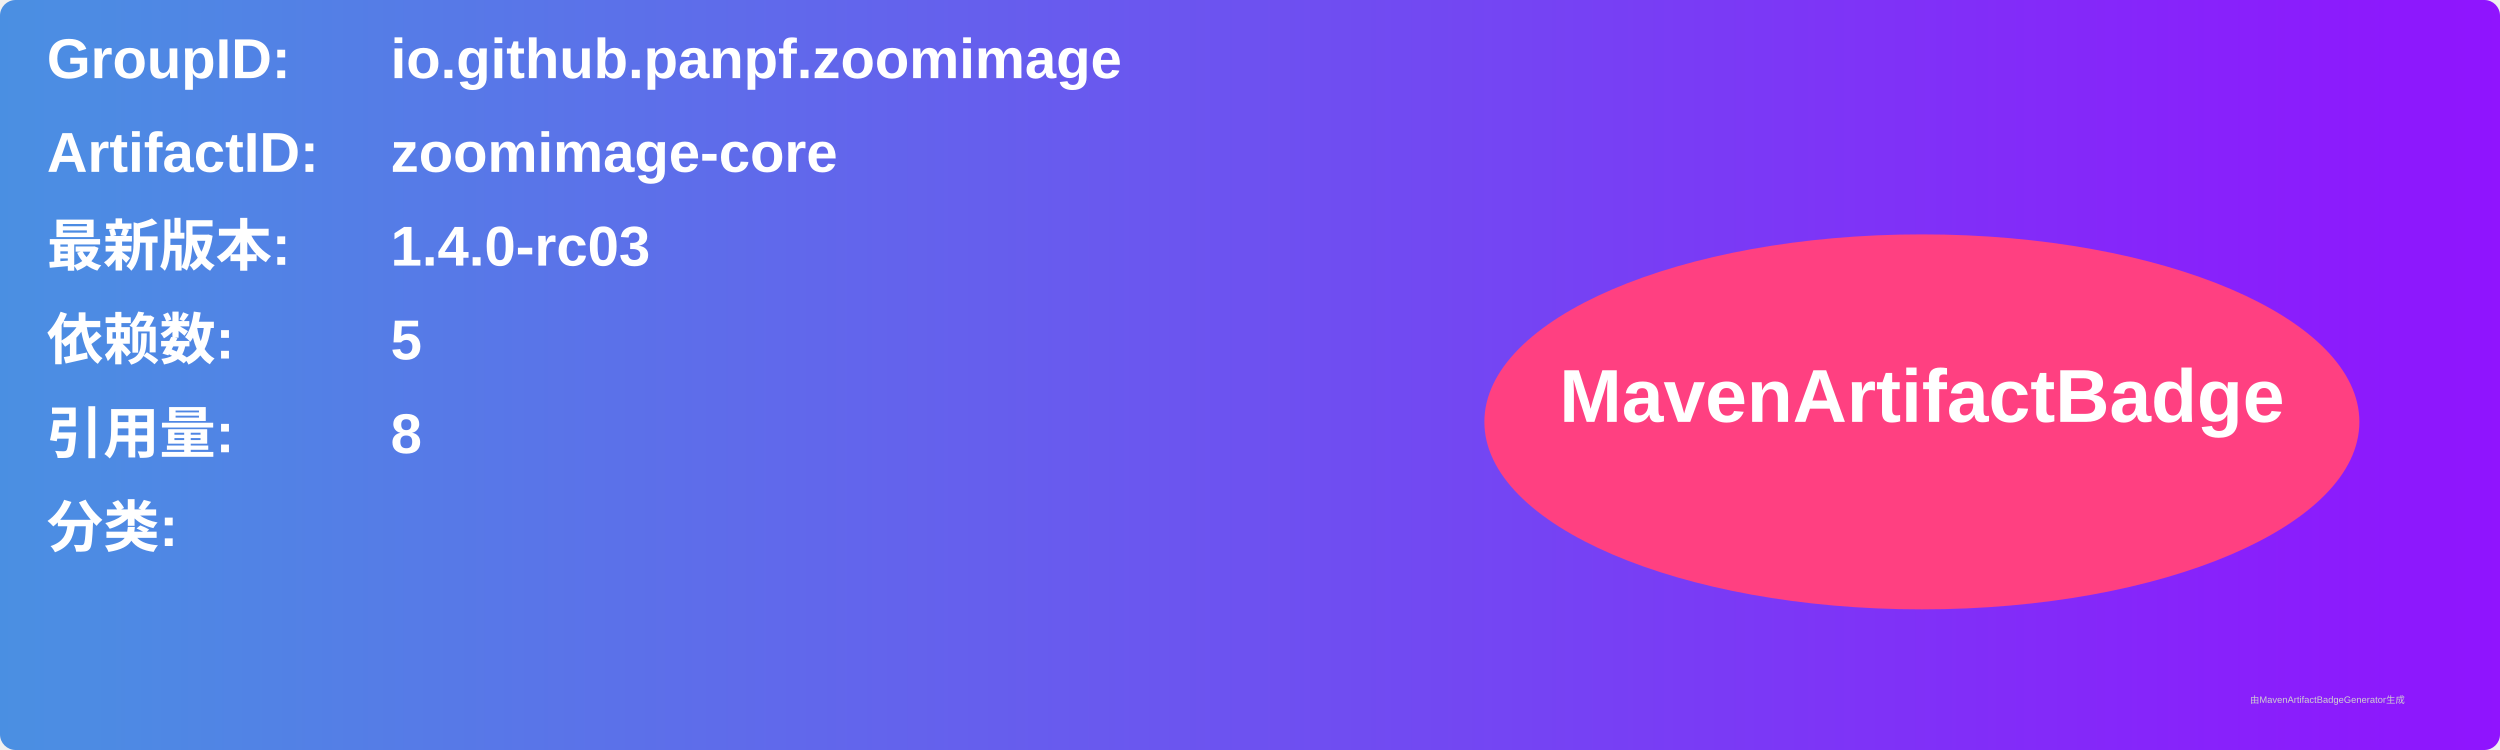
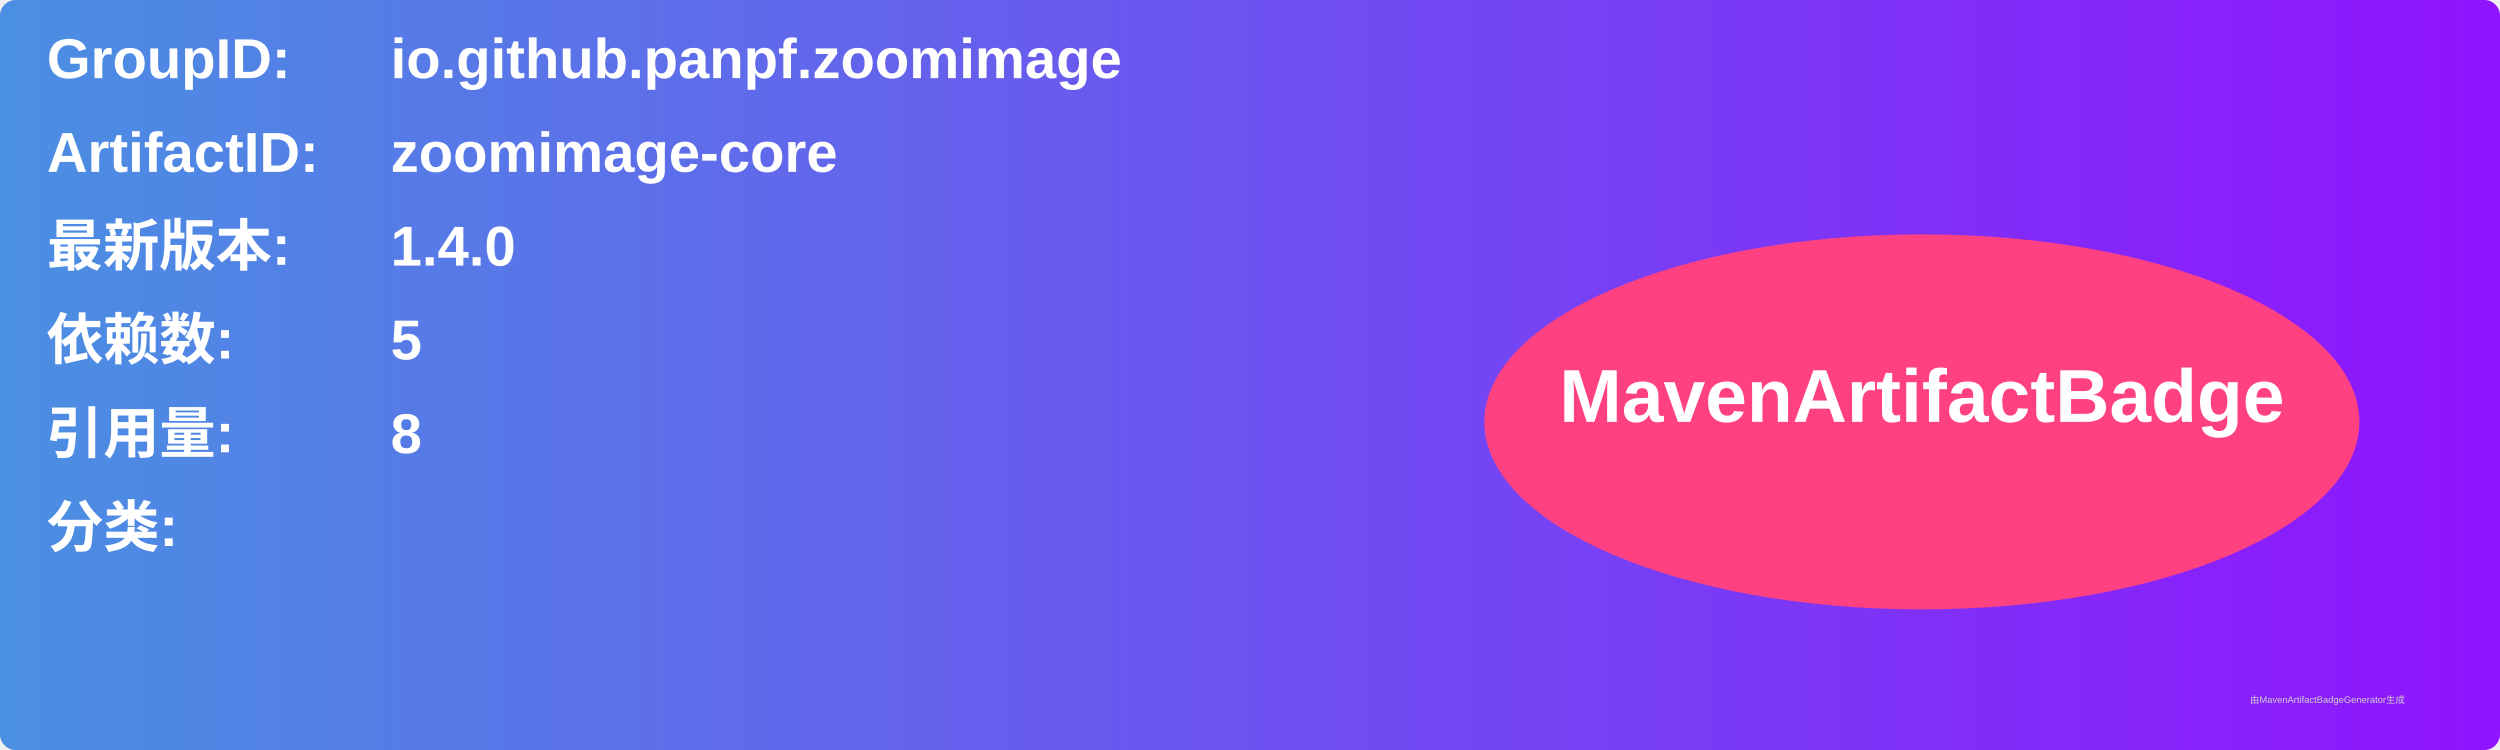
<svg xmlns="http://www.w3.org/2000/svg" width="800" height="240" viewBox="0 0 800 240">
  <linearGradient id="grad" x1="0%" y1="0%" x2="100%" y2="0%">
    <stop offset="0%" stop-color="#4a90e2" />
    <stop offset="100%" stop-color="#9013fe" />
  </linearGradient>
  <rect width="100%" height="100%" rx="5" ry="5" fill="url(#grad)" />
  <g transform="translate(15, 15)">
    <text x="0" y="10" font-family="Arial" font-size="18" fill="white" font-weight="bold" width="260">GroupID:</text>
    <text x="110" y="10" font-family="Arial" font-size="18" fill="white" font-weight="bold" width="460">io.github.panpf.zoomimage</text>
    <text x="0" y="40" font-family="Arial" font-size="18" fill="white" font-weight="bold" width="260">ArtifactID:</text>
    <text x="110" y="40" font-family="Arial" font-size="18" fill="white" font-weight="bold" width="460">zoomimage-core</text>
    <text x="0" y="70" font-family="Arial" font-size="18" fill="white" font-weight="bold">最新版本:</text>
    <text x="110" y="70" font-family="Arial" font-size="18" fill="white" font-weight="bold">
-       <tspan font-weight="bold">1.4.0-rc03</tspan>
+       <tspan font-weight="bold">1.4.0</tspan>
    </text>
    <text x="0" y="100" font-family="Arial" font-size="18" fill="white" font-weight="bold">依赖数: </text>
    <text x="110" y="100" font-family="Arial" font-size="18" fill="white">
      <tspan font-weight="bold">5</tspan>
    </text>
    <text x="0" y="130" font-family="Arial" font-size="18" fill="white" font-weight="bold">引用量: </text>
    <text x="110" y="130" font-family="Arial" font-size="18" fill="white">
      <tspan font-weight="bold">8</tspan>
    </text>
    <text x="0" y="160" font-family="Arial" font-size="18" fill="white" font-weight="bold">分类:</text>
    <text x="10" y="190" font-family="Arial" font-size="10" fill="white">
      <tspan font-weight="bold" />
    </text>
    <ellipse cx="600" cy="120" rx="140" ry="60" fill="#ff4081" />
    <text x="600" y="120" text-anchor="middle" font-family="Arial" font-size="24" fill="white" font-weight="bold">MavenArtifactBadge</text>
  </g>
  <text x="720" y="225" font-family="Arial" font-size="3" fill="#d0d0d0">由MavenArtifactBadgeGenerator生成</text>
</svg>
